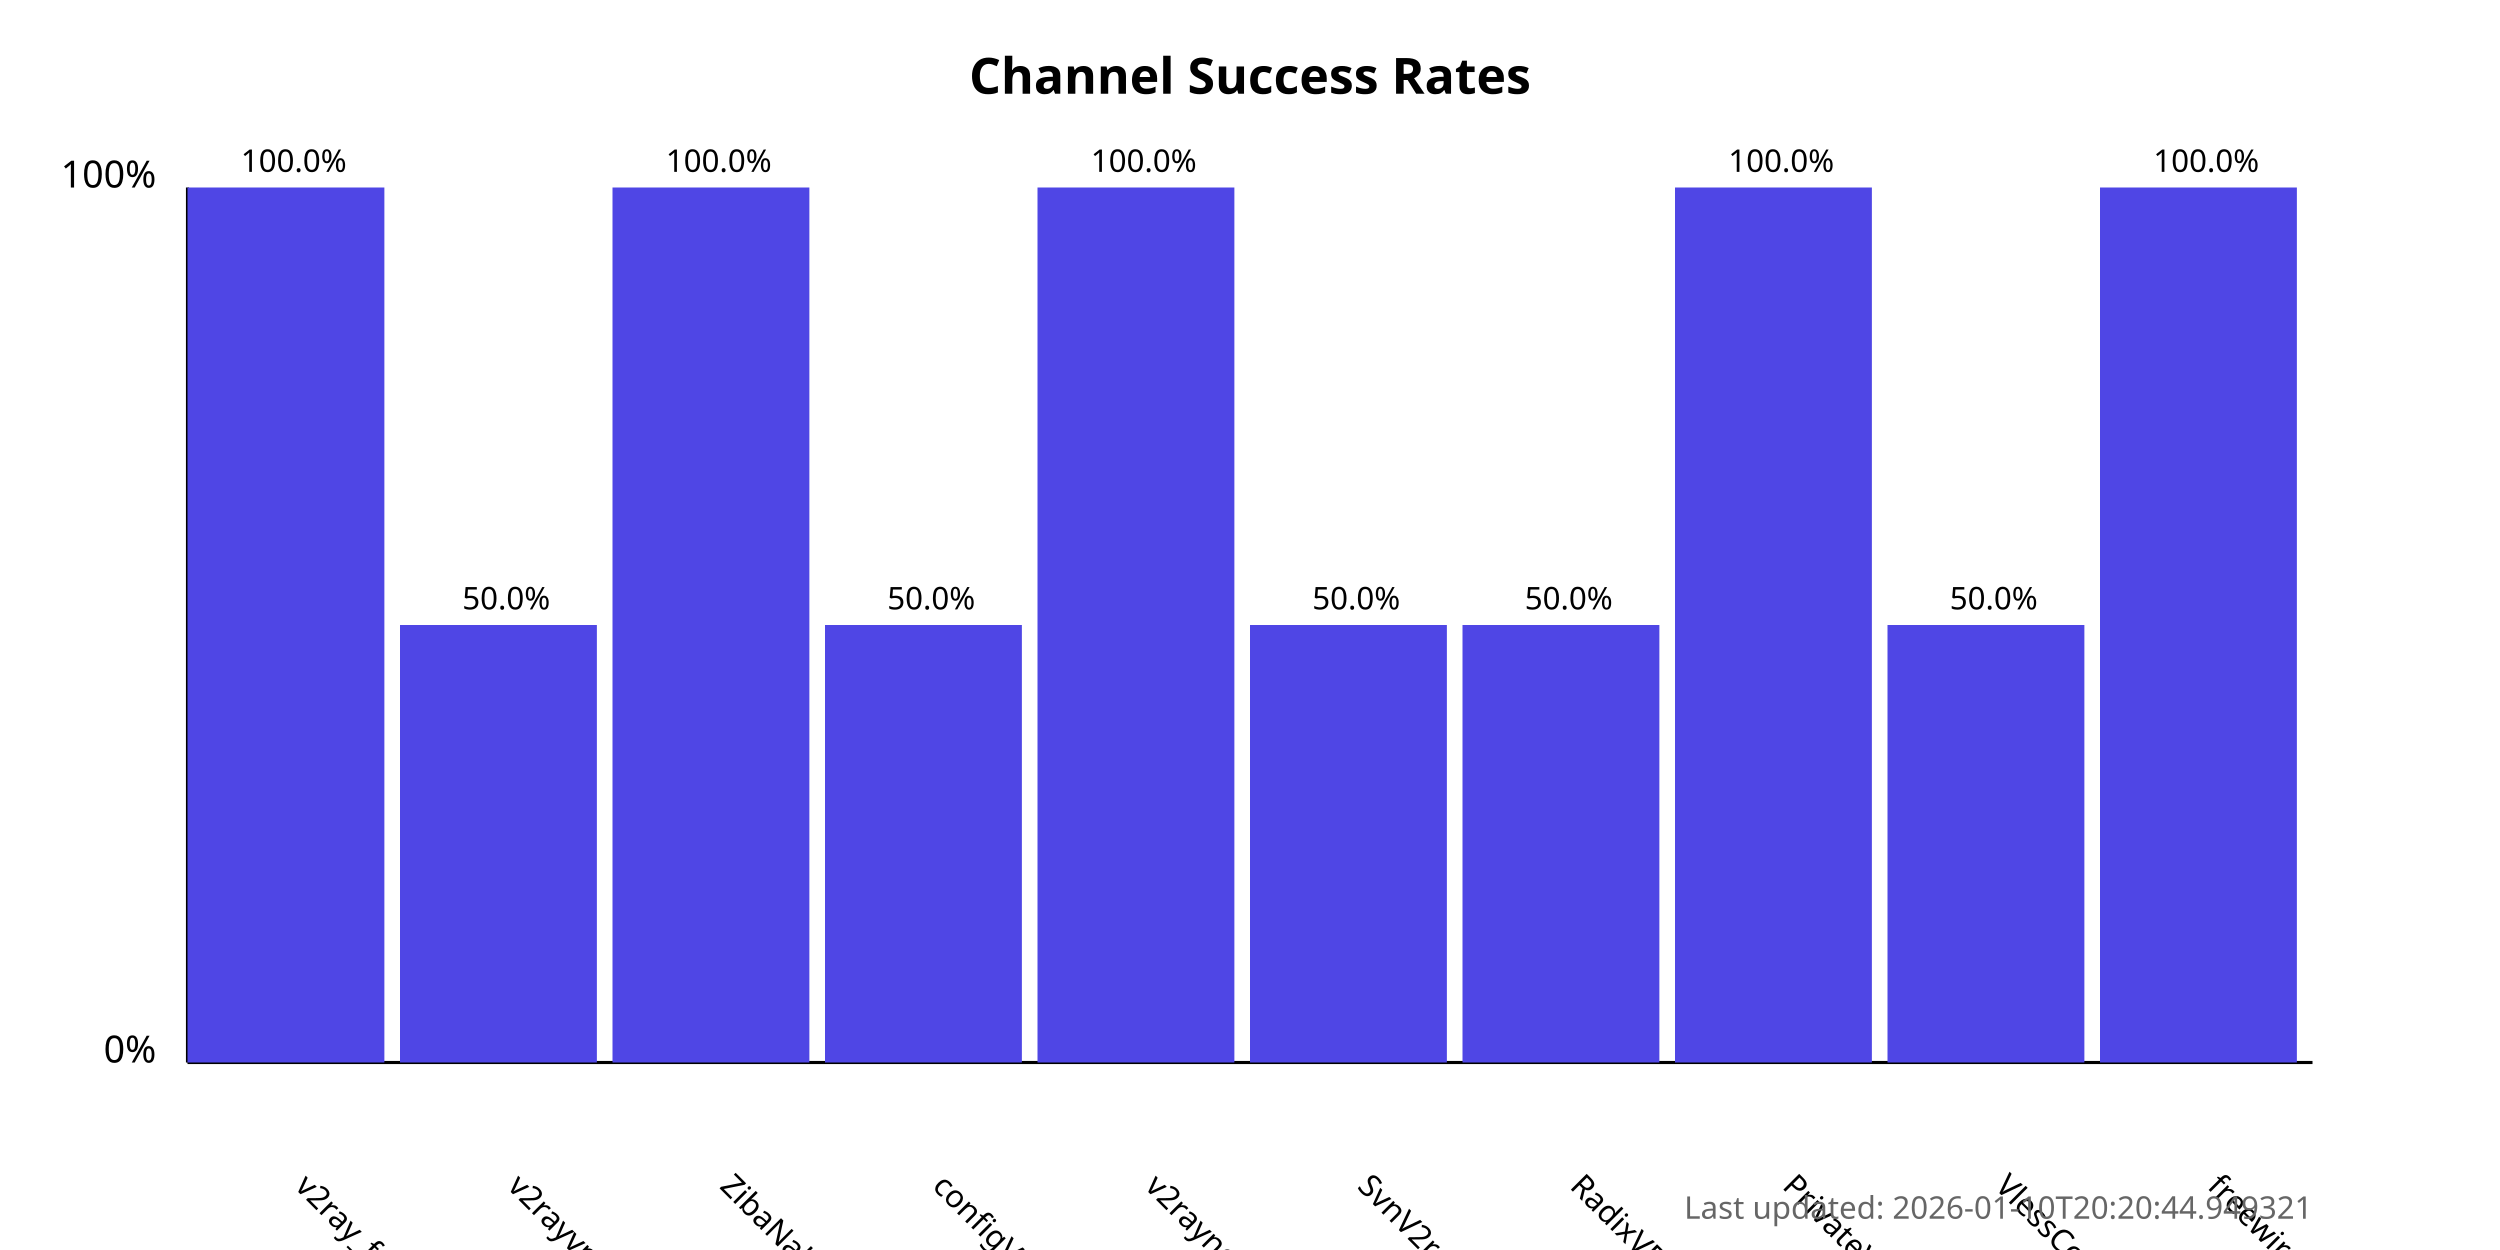
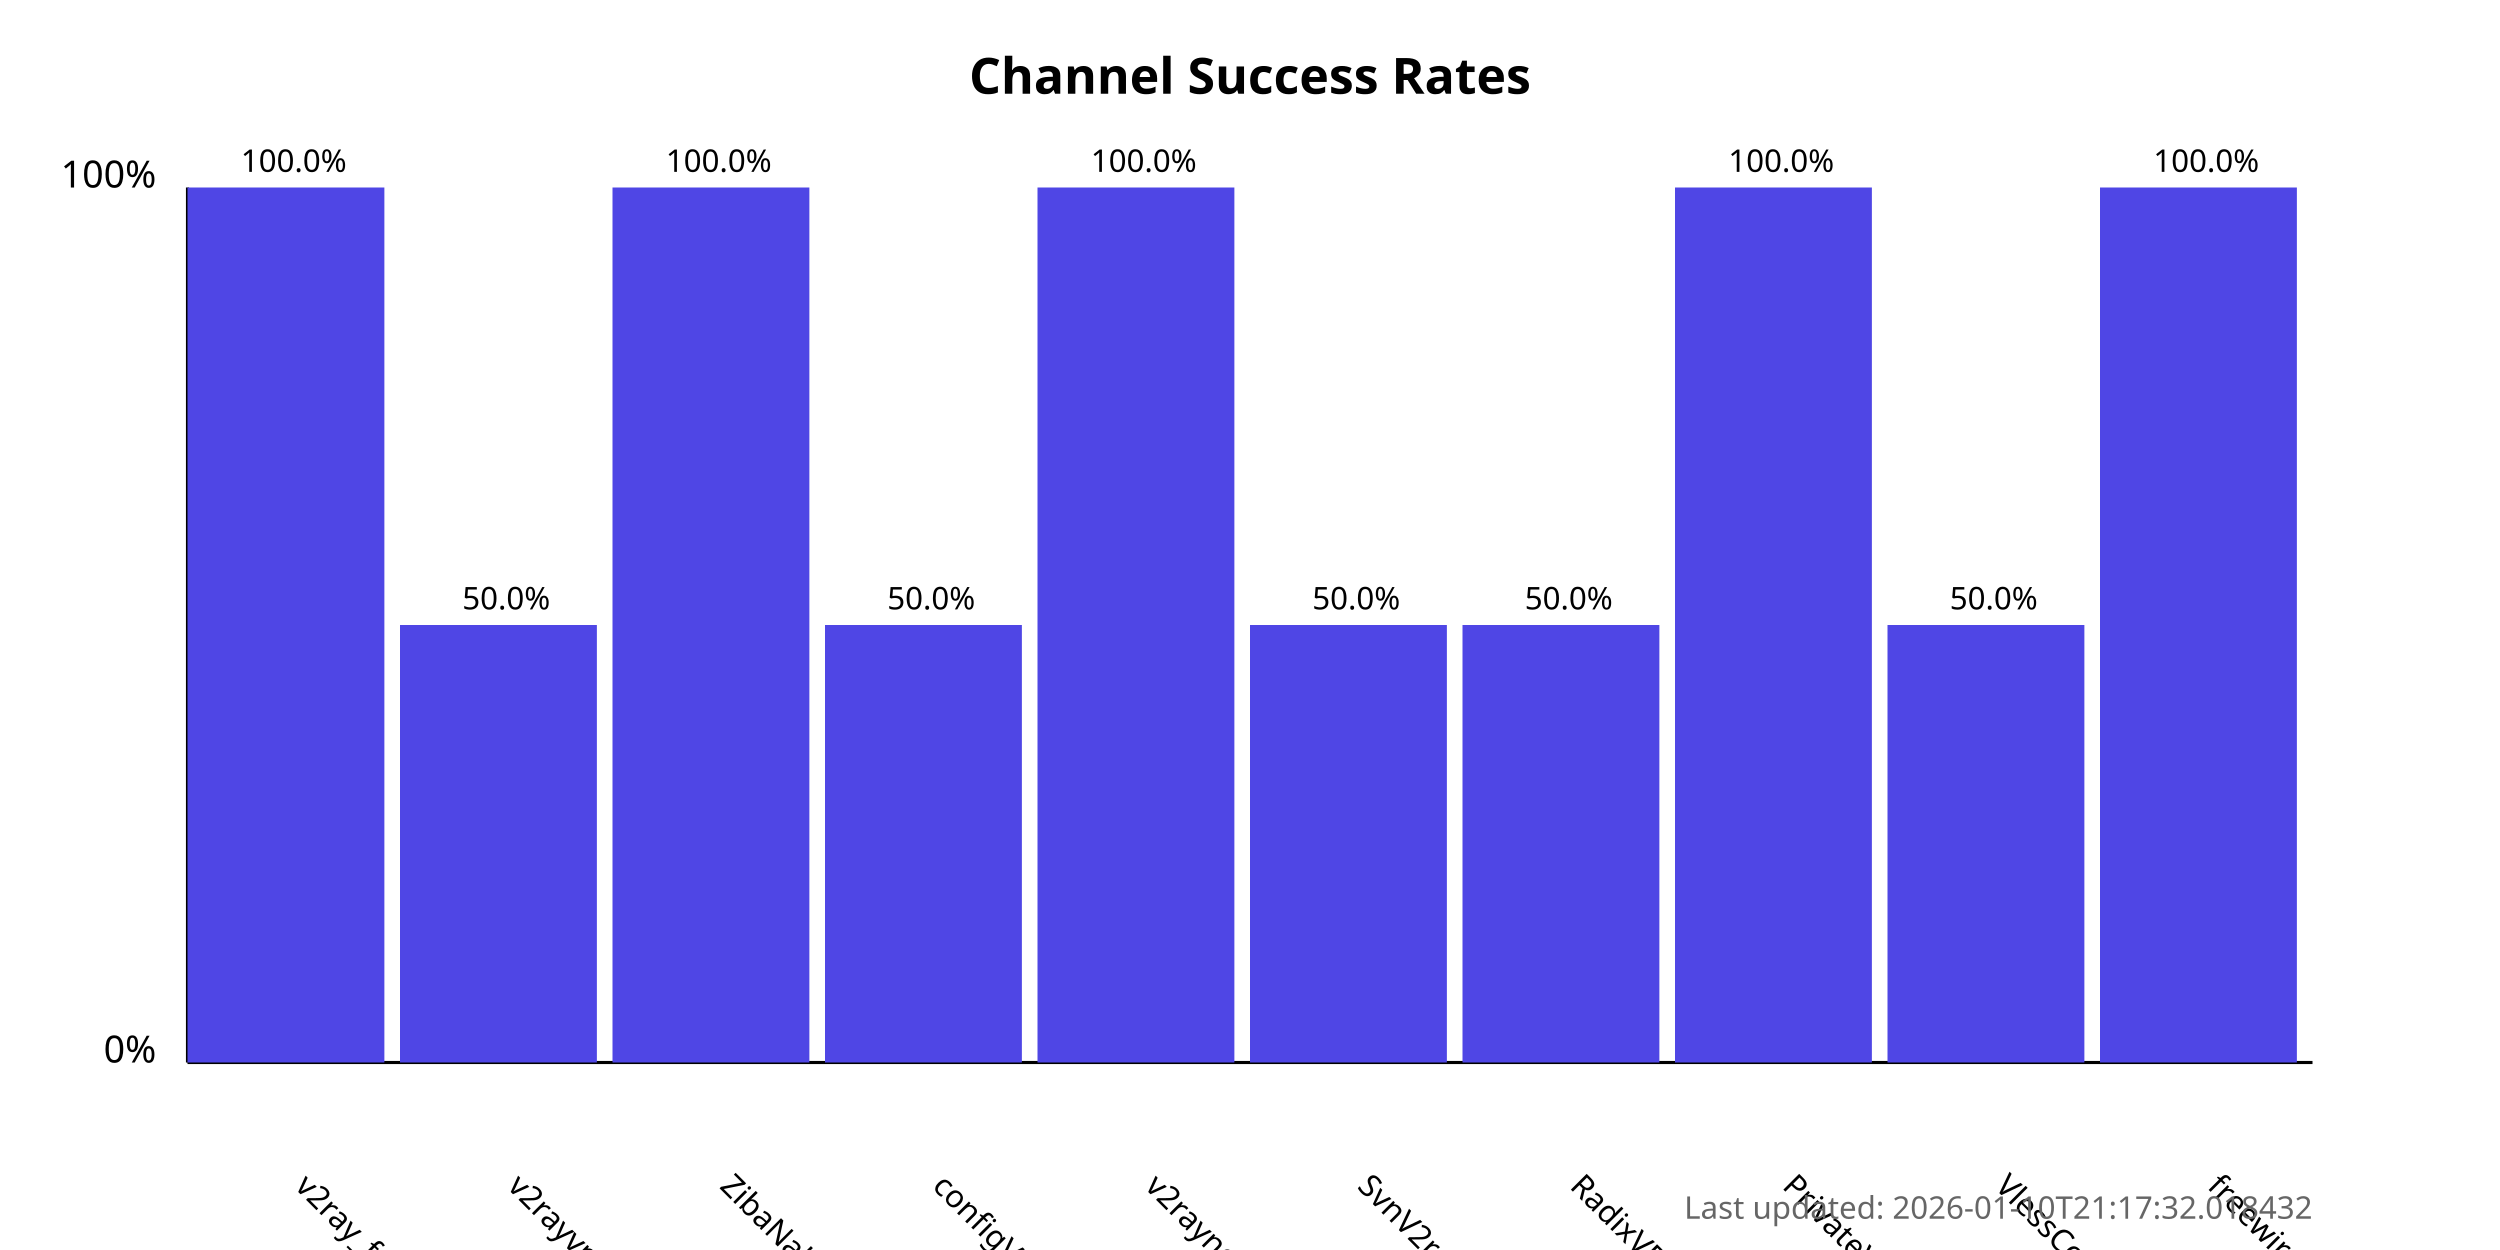
<svg xmlns="http://www.w3.org/2000/svg" width="800" height="400">
  <style>
            .chart-title { font: bold 16px sans-serif; }
            .axis-label { font: 12px sans-serif; }
            .tick-label { font: 10px sans-serif; }
            .bar { fill: #4f46e5; }
            .bar:hover { fill: #6366f1; }
            .timestamp { font: 10px sans-serif; fill: #666; }
        </style>
  <text x="400.0" y="30" text-anchor="middle" class="chart-title">
            Channel Success Rates
        </text>
  <line x1="60" y1="340" x2="60" y2="60" stroke="black" stroke-width="1" />
  <line x1="60" y1="340" x2="740" y2="340" stroke="black" stroke-width="1" />
  <text x="50" y="340" text-anchor="end" class="axis-label">0%</text>
  <text x="50" y="60" text-anchor="end" class="axis-label">100%</text>
  <g>
    <rect x="60" y="60.0" width="63.0" height="280.0" class="bar" />
    <text x="94.0" y="380" transform="rotate(45, 94.0, 380)" text-anchor="start" class="tick-label">
                v2ray_free_conf
            </text>
    <text x="94.0" y="55.0" text-anchor="middle" class="tick-label">
                100.0%
            </text>
  </g>
  <g>
    <rect x="128.0" y="200.0" width="63.0" height="140.0" class="bar" />
    <text x="162.0" y="380" transform="rotate(45, 162.0, 380)" text-anchor="start" class="tick-label">
                v2rayvpno
            </text>
    <text x="162.0" y="195.0" text-anchor="middle" class="tick-label">
                50.0%
            </text>
  </g>
  <g>
    <rect x="196.0" y="60.0" width="63.0" height="280.0" class="bar" />
    <text x="230.0" y="380" transform="rotate(45, 230.0, 380)" text-anchor="start" class="tick-label">
                ZibaNabz
            </text>
    <text x="230.0" y="55.0" text-anchor="middle" class="tick-label">
                100.0%
            </text>
  </g>
  <g>
    <rect x="264.0" y="200.0" width="63.0" height="140.0" class="bar" />
    <text x="298.0" y="380" transform="rotate(45, 298.0, 380)" text-anchor="start" class="tick-label">
                configV2rayForFree
            </text>
    <text x="298.0" y="195.0" text-anchor="middle" class="tick-label">
                50.0%
            </text>
  </g>
  <g>
    <rect x="332.0" y="60.0" width="63.0" height="280.0" class="bar" />
    <text x="366.0" y="380" transform="rotate(45, 366.0, 380)" text-anchor="start" class="tick-label">
                v2rayngvpn
            </text>
    <text x="366.0" y="55.0" text-anchor="middle" class="tick-label">
                100.0%
            </text>
  </g>
  <g>
    <rect x="400.0" y="200.0" width="63.0" height="140.0" class="bar" />
    <text x="434.0" y="380" transform="rotate(45, 434.0, 380)" text-anchor="start" class="tick-label">
                SvnV2ray
            </text>
    <text x="434.0" y="195.0" text-anchor="middle" class="tick-label">
                50.0%
            </text>
  </g>
  <g>
    <rect x="468.0" y="200.0" width="63.0" height="140.0" class="bar" />
    <text x="502.0" y="380" transform="rotate(45, 502.0, 380)" text-anchor="start" class="tick-label">
                RadixVPN
            </text>
    <text x="502.0" y="195.0" text-anchor="middle" class="tick-label">
                50.0%
            </text>
  </g>
  <g>
    <rect x="536.0" y="60.0" width="63.0" height="280.0" class="bar" />
    <text x="570.0" y="380" transform="rotate(45, 570.0, 380)" text-anchor="start" class="tick-label">
                PrivateVPNs
            </text>
    <text x="570.0" y="55.0" text-anchor="middle" class="tick-label">
                100.0%
            </text>
  </g>
  <g>
    <rect x="604.0" y="200.0" width="63.0" height="140.0" class="bar" />
    <text x="638.0" y="380" transform="rotate(45, 638.0, 380)" text-anchor="start" class="tick-label">
                VlessConfig
            </text>
    <text x="638.0" y="195.0" text-anchor="middle" class="tick-label">
                50.0%
            </text>
  </g>
  <g>
    <rect x="672.0" y="60.0" width="63.0" height="280.0" class="bar" />
    <text x="706.0" y="380" transform="rotate(45, 706.0, 380)" text-anchor="start" class="tick-label">
                freewireguard
            </text>
    <text x="706.0" y="55.0" text-anchor="middle" class="tick-label">
                100.0%
            </text>
  </g>
  <text x="740" y="390" text-anchor="end" class="timestamp">
-             Last updated: 2026-01-10T20:20:44.949321
+             Last updated: 2026-01-10T21:17:32.018432
        </text>
</svg>
